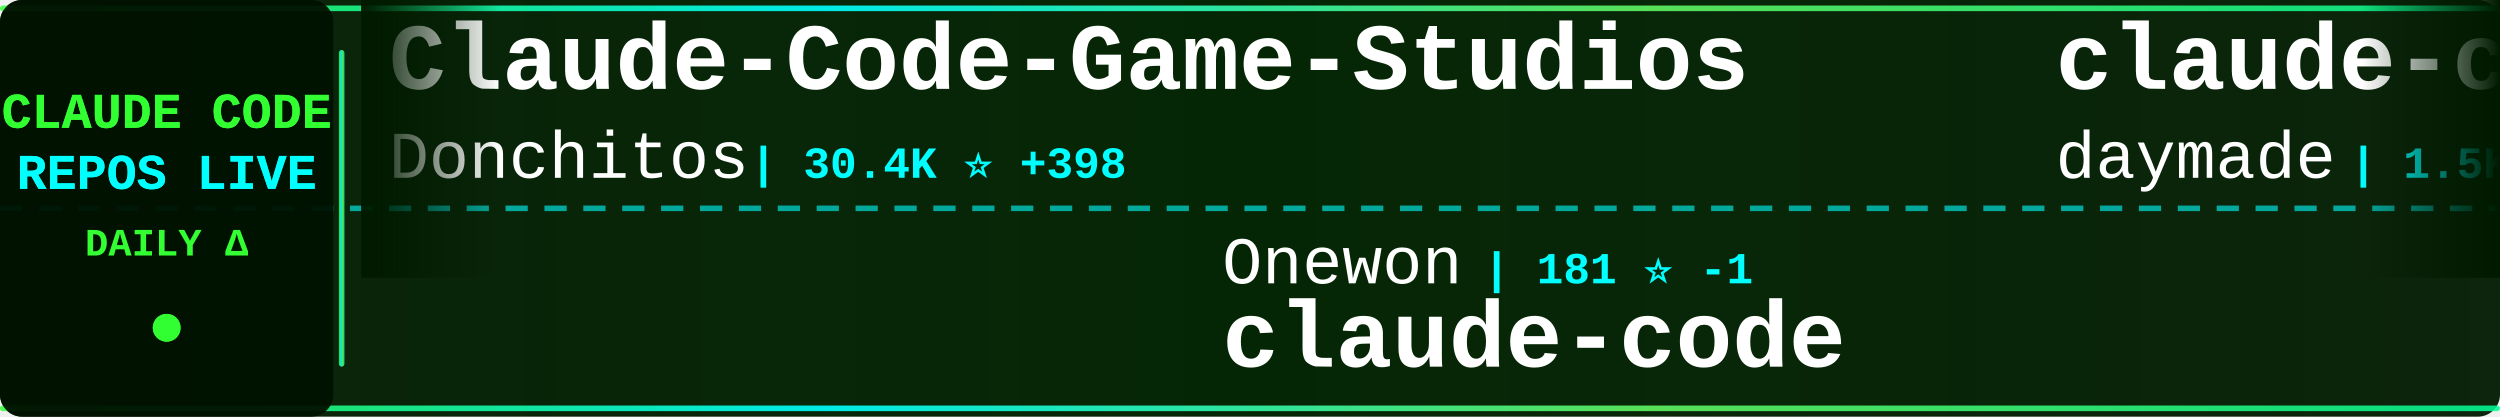
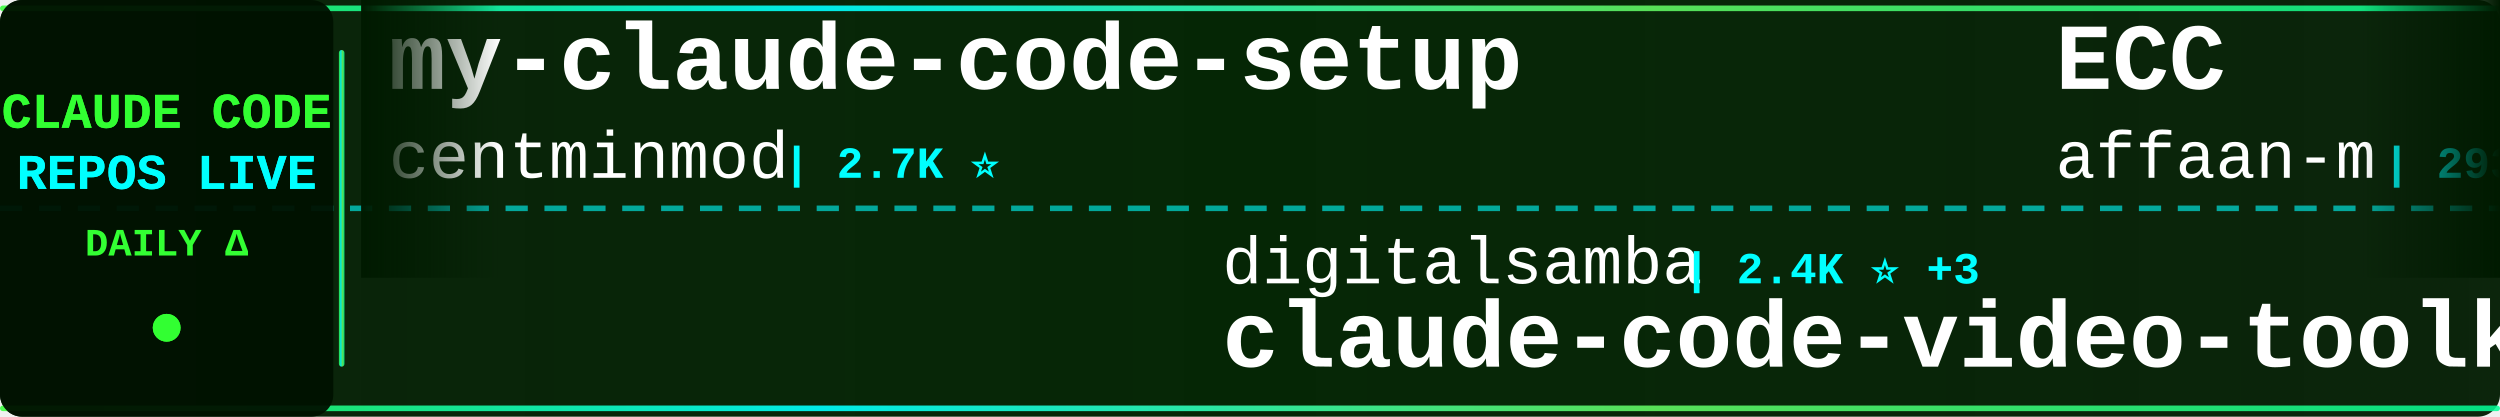
<svg xmlns="http://www.w3.org/2000/svg" width="900" height="150">
  <defs>
    <linearGradient id="tickerBg" x1="0%" y1="0%" x2="100%" y2="0%">
      <stop offset="0%" style="stop-color:#001a00;stop-opacity:0.95" />
      <stop offset="50%" style="stop-color:#002200;stop-opacity:0.98" />
      <stop offset="100%" style="stop-color:#001a00;stop-opacity:0.95" />
    </linearGradient>
    <linearGradient id="borderGrad" x1="0%" y1="0%" x2="100%" y2="0%">
      <stop offset="0%" style="stop-color:#33ff33;stop-opacity:0.85">
        <animate attributeName="stop-opacity" values="0.85;1;0.85" dur="2s" repeatCount="indefinite" />
      </stop>
      <stop offset="33%" style="stop-color:#00ffff;stop-opacity:0.9">
        <animate attributeName="stop-opacity" values="0.9;1;0.9" dur="2.2s" repeatCount="indefinite" />
      </stop>
      <stop offset="66%" style="stop-color:#66ff66;stop-opacity:0.85">
        <animate attributeName="stop-opacity" values="0.85;1;0.85" dur="1.8s" repeatCount="indefinite" />
      </stop>
      <stop offset="100%" style="stop-color:#00ff99;stop-opacity:0.85">
        <animate attributeName="stop-opacity" values="0.85;1;0.85" dur="2s" repeatCount="indefinite" />
      </stop>
    </linearGradient>
    <filter id="textGlow">
      <feGaussianBlur stdDeviation="0.1" result="coloredBlur" />
      <feMerge>
        <feMergeNode in="coloredBlur" />
        <feMergeNode in="SourceGraphic" />
      </feMerge>
    </filter>
    <filter id="metricGlow">
      <feGaussianBlur stdDeviation="0.2" result="coloredBlur" />
      <feMerge>
        <feMergeNode in="coloredBlur" />
        <feMergeNode in="SourceGraphic" />
      </feMerge>
    </filter>
    <linearGradient id="leftFade" x1="0%" y1="0%" x2="100%" y2="0%">
      <stop offset="0%" style="stop-color:#001a00;stop-opacity:1" />
      <stop offset="100%" style="stop-color:#001a00;stop-opacity:0" />
    </linearGradient>
    <linearGradient id="rightFade" x1="0%" y1="0%" x2="100%" y2="0%">
      <stop offset="0%" style="stop-color:#001a00;stop-opacity:0" />
      <stop offset="100%" style="stop-color:#001a00;stop-opacity:1" />
    </linearGradient>
  </defs>
  <rect width="900" height="150" fill="url(#tickerBg)" rx="8" />
  <rect x="0" y="2" width="900" height="2" fill="url(#borderGrad)" rx="1" />
  <rect x="0" y="146" width="900" height="2" fill="url(#borderGrad)" rx="1" />
  <line x1="0" y1="75" x2="900" y2="75" stroke="#00ffff" stroke-width="2" stroke-dasharray="8 6" opacity="0.6" />
  <rect x="0" y="0" width="120" height="150" fill="#001100" opacity="0.95" rx="8" />
  <text x="60" y="46" font-family="'Courier New', monospace" font-size="18" font-weight="bold" fill="#33ff33" text-anchor="middle" filter="url(#textGlow)">
    CLAUDE CODE
  </text>
  <text x="60" y="68" font-family="'Courier New', monospace" font-size="18" font-weight="bold" fill="#00ffff" text-anchor="middle" filter="url(#textGlow)">
    REPOS LIVE
  </text>
  <text x="60" y="92" font-family="'Courier New', monospace" font-size="14" font-weight="bold" fill="#33ff33" text-anchor="middle">
    DAILY Δ
  </text>
  <circle cx="60" cy="118" r="5" fill="#33ff33" filter="url(#metricGlow)">
    <animate attributeName="r" values="4;6;4" dur="1.5s" repeatCount="indefinite" />
    <animate attributeName="opacity" values="0.6;1;0.6" dur="1.5s" repeatCount="indefinite" />
  </circle>
  <rect x="122" y="18" width="2" height="114" fill="url(#borderGrad)" rx="1" />
  <clipPath id="tickerClip">
    <rect x="130" y="0" width="770" height="150" />
  </clipPath>
  <g clip-path="url(#tickerClip)">
    <g id="tickerItems">
      <animateTransform attributeName="transform" attributeType="XML" type="translate" from="0 0" to="-3000 0" dur="54s" repeatCount="indefinite" />
      <g transform="translate(0, 0)">
-         <text x="140" y="32" font-family="'Courier New', monospace" font-size="34" font-weight="bold" fill="#ffffff">Claude-Code-Game-Studios</text>
-         <text x="140" y="64" font-family="'Courier New', monospace" font-size="24" font-weight="normal" fill="#ffffff" opacity="1.0">Donchitos</text>
-         <text x="270" y="64" font-family="'Courier New', monospace" font-size="16" font-weight="bold" fill="#00ffff"> | 30.4K ⭐ +398</text>
+         <text x="140" y="32" font-family="'Courier New', monospace" font-size="34" font-weight="bold" fill="#ffffff">my-claude-code-setup</text>
+         <text x="140" y="64" font-family="'Courier New', monospace" font-size="24" font-weight="normal" fill="#ffffff" opacity="1.0">centminmod</text>
+         <text x="282" y="64" font-family="'Courier New', monospace" font-size="16" font-weight="bold" fill="#00ffff"> | 2.7K ⭐</text>
      </g>
      <g transform="translate(300, 0)">
-         <text x="140" y="102" font-family="'Courier New', monospace" font-size="24" font-weight="normal" fill="#ffffff" opacity="1.0">Onewon</text>
-         <text x="234" y="102" font-family="'Courier New', monospace" font-size="16" font-weight="bold" fill="#00ffff"> | 181 ⭐ -1</text>
-         <text x="140" y="132" font-family="'Courier New', monospace" font-size="34" font-weight="bold" fill="#ffffff">claude-code</text>
+         <text x="140" y="102" font-family="'Courier New', monospace" font-size="24" font-weight="normal" fill="#ffffff" opacity="1.0">digitalsamba</text>
+         <text x="306" y="102" font-family="'Courier New', monospace" font-size="16" font-weight="bold" fill="#00ffff"> | 2.4K ⭐ +3</text>
+         <text x="140" y="132" font-family="'Courier New', monospace" font-size="34" font-weight="bold" fill="#ffffff">claude-code-video-toolki...</text>
      </g>
      <g transform="translate(600, 0)">
-         <text x="140" y="32" font-family="'Courier New', monospace" font-size="34" font-weight="bold" fill="#ffffff">claude-code-skills</text>
-         <text x="140" y="64" font-family="'Courier New', monospace" font-size="24" font-weight="normal" fill="#ffffff" opacity="1.0">daymade</text>
-         <text x="246" y="64" font-family="'Courier New', monospace" font-size="16" font-weight="bold" fill="#00ffff"> | 1.5K ⭐ +1</text>
+         <text x="140" y="32" font-family="'Courier New', monospace" font-size="34" font-weight="bold" fill="#ffffff">ECC</text>
+         <text x="140" y="64" font-family="'Courier New', monospace" font-size="24" font-weight="normal" fill="#ffffff" opacity="1.0">affaan-m</text>
+         <text x="258" y="64" font-family="'Courier New', monospace" font-size="16" font-weight="bold" fill="#00ffff"> | 293.5K ⭐ +141</text>
      </g>
      <g transform="translate(900, 0)">
-         <text x="140" y="102" font-family="'Courier New', monospace" font-size="24" font-weight="normal" fill="#ffffff" opacity="1.0">JrCx7scC</text>
-         <text x="258" y="102" font-family="'Courier New', monospace" font-size="16" font-weight="bold" fill="#00ffff"> | 375 ⭐</text>
-         <text x="140" y="132" font-family="'Courier New', monospace" font-size="34" font-weight="bold" fill="#ffffff">claude-code-source</text>
+         <text x="140" y="102" font-family="'Courier New', monospace" font-size="24" font-weight="normal" fill="#ffffff" opacity="1.0">diet103</text>
+         <text x="246" y="102" font-family="'Courier New', monospace" font-size="16" font-weight="bold" fill="#00ffff"> | 10.0K ⭐</text>
+         <text x="140" y="132" font-family="'Courier New', monospace" font-size="34" font-weight="bold" fill="#ffffff">claude-code-infrastructu...</text>
      </g>
      <g transform="translate(1200, 0)">
-         <text x="140" y="32" font-family="'Courier New', monospace" font-size="34" font-weight="bold" fill="#ffffff">learn-claude-code</text>
-         <text x="140" y="64" font-family="'Courier New', monospace" font-size="24" font-weight="normal" fill="#ffffff" opacity="1.0">shareAI-lab</text>
-         <text x="294" y="64" font-family="'Courier New', monospace" font-size="16" font-weight="bold" fill="#00ffff"> | 79.6K ⭐ +16</text>
+         <text x="140" y="32" font-family="'Courier New', monospace" font-size="34" font-weight="bold" fill="#ffffff">claude-code-tudou</text>
+         <text x="140" y="64" font-family="'Courier New', monospace" font-size="24" font-weight="normal" fill="#ffffff" opacity="1.0">AICoderTudou</text>
+         <text x="306" y="64" font-family="'Courier New', monospace" font-size="16" font-weight="bold" fill="#00ffff"> | 493 ⭐</text>
      </g>
      <g transform="translate(1500, 0)">
-         <text x="140" y="102" font-family="'Courier New', monospace" font-size="24" font-weight="normal" fill="#ffffff" opacity="1.0">freestylefly</text>
-         <text x="306" y="102" font-family="'Courier New', monospace" font-size="16" font-weight="bold" fill="#00ffff"> | 132 ⭐</text>
+         <text x="140" y="102" font-family="'Courier New', monospace" font-size="24" font-weight="normal" fill="#ffffff" opacity="1.0">anthropics</text>
+         <text x="282" y="102" font-family="'Courier New', monospace" font-size="16" font-weight="bold" fill="#00ffff"> | 154.0K ⭐ +20</text>
        <text x="140" y="132" font-family="'Courier New', monospace" font-size="34" font-weight="bold" fill="#ffffff">claude-code</text>
      </g>
      <g transform="translate(1800, 0)">
-         <text x="140" y="32" font-family="'Courier New', monospace" font-size="34" font-weight="bold" fill="#ffffff">claude-code-best-practic...</text>
-         <text x="140" y="64" font-family="'Courier New', monospace" font-size="24" font-weight="normal" fill="#ffffff" opacity="1.0">shanraisshan</text>
-         <text x="306" y="64" font-family="'Courier New', monospace" font-size="16" font-weight="bold" fill="#00ffff"> | 68.3K ⭐ +9</text>
+         <text x="140" y="32" font-family="'Courier New', monospace" font-size="34" font-weight="bold" fill="#ffffff">claude-code-from-scratch</text>
+         <text x="140" y="64" font-family="'Courier New', monospace" font-size="24" font-weight="normal" fill="#ffffff" opacity="1.0">Windy3f3f3f3f</text>
+         <text x="318" y="64" font-family="'Courier New', monospace" font-size="16" font-weight="bold" fill="#00ffff"> | 2.8K ⭐</text>
      </g>
      <g transform="translate(2100, 0)">
-         <text x="140" y="102" font-family="'Courier New', monospace" font-size="24" font-weight="normal" fill="#ffffff" opacity="1.0">ghuntley</text>
-         <text x="258" y="102" font-family="'Courier New', monospace" font-size="16" font-weight="bold" fill="#00ffff"> | 989 ⭐</text>
-         <text x="140" y="132" font-family="'Courier New', monospace" font-size="34" font-weight="bold" fill="#ffffff">claude-code-source-code-...</text>
+         <text x="140" y="102" font-family="'Courier New', monospace" font-size="24" font-weight="normal" fill="#ffffff" opacity="1.0">777genius</text>
+         <text x="270" y="102" font-family="'Courier New', monospace" font-size="16" font-weight="bold" fill="#00ffff"> | 937 ⭐</text>
+         <text x="140" y="132" font-family="'Courier New', monospace" font-size="34" font-weight="bold" fill="#ffffff">claude-code-source-code</text>
      </g>
      <g transform="translate(2400, 0)">
-         <text x="140" y="32" font-family="'Courier New', monospace" font-size="34" font-weight="bold" fill="#ffffff">claude-code</text>
-         <text x="140" y="64" font-family="'Courier New', monospace" font-size="24" font-weight="normal" fill="#ffffff" opacity="1.0">T-Lab-CUHKSZ</text>
-         <text x="306" y="64" font-family="'Courier New', monospace" font-size="16" font-weight="bold" fill="#00ffff"> | 329 ⭐</text>
+         <text x="140" y="32" font-family="'Courier New', monospace" font-size="34" font-weight="bold" fill="#ffffff">claude-code-my-workflow</text>
+         <text x="140" y="64" font-family="'Courier New', monospace" font-size="24" font-weight="normal" fill="#ffffff" opacity="1.0">pedrohcgs</text>
+         <text x="270" y="64" font-family="'Courier New', monospace" font-size="16" font-weight="bold" fill="#00ffff"> | 1.7K ⭐</text>
      </g>
      <g transform="translate(2700, 0)">
-         <text x="140" y="102" font-family="'Courier New', monospace" font-size="24" font-weight="normal" fill="#ffffff" opacity="1.0">Yeachan-Heo</text>
-         <text x="294" y="102" font-family="'Courier New', monospace" font-size="16" font-weight="bold" fill="#00ffff"> | 40.4K ⭐ +12</text>
-         <text x="140" y="132" font-family="'Courier New', monospace" font-size="34" font-weight="bold" fill="#ffffff">oh-my-claudecode</text>
+         <text x="140" y="102" font-family="'Courier New', monospace" font-size="24" font-weight="normal" fill="#ffffff" opacity="1.0">OneRedOak</text>
+         <text x="270" y="102" font-family="'Courier New', monospace" font-size="16" font-weight="bold" fill="#00ffff"> | 3.9K ⭐</text>
+         <text x="140" y="132" font-family="'Courier New', monospace" font-size="34" font-weight="bold" fill="#ffffff">claude-code-workflows</text>
      </g>
      <g transform="translate(3000, 0)">
-         <text x="140" y="32" font-family="'Courier New', monospace" font-size="34" font-weight="bold" fill="#ffffff">Claude-Code-Game-Studios</text>
-         <text x="140" y="64" font-family="'Courier New', monospace" font-size="24" font-weight="normal" fill="#ffffff" opacity="1.0">Donchitos</text>
-         <text x="270" y="64" font-family="'Courier New', monospace" font-size="16" font-weight="bold" fill="#00ffff"> | 30.4K ⭐ +398</text>
+         <text x="140" y="32" font-family="'Courier New', monospace" font-size="34" font-weight="bold" fill="#ffffff">my-claude-code-setup</text>
+         <text x="140" y="64" font-family="'Courier New', monospace" font-size="24" font-weight="normal" fill="#ffffff" opacity="1.0">centminmod</text>
+         <text x="282" y="64" font-family="'Courier New', monospace" font-size="16" font-weight="bold" fill="#00ffff"> | 2.7K ⭐</text>
      </g>
      <g transform="translate(3300, 0)">
-         <text x="140" y="102" font-family="'Courier New', monospace" font-size="24" font-weight="normal" fill="#ffffff" opacity="1.0">Onewon</text>
-         <text x="234" y="102" font-family="'Courier New', monospace" font-size="16" font-weight="bold" fill="#00ffff"> | 181 ⭐ -1</text>
-         <text x="140" y="132" font-family="'Courier New', monospace" font-size="34" font-weight="bold" fill="#ffffff">claude-code</text>
+         <text x="140" y="102" font-family="'Courier New', monospace" font-size="24" font-weight="normal" fill="#ffffff" opacity="1.0">digitalsamba</text>
+         <text x="306" y="102" font-family="'Courier New', monospace" font-size="16" font-weight="bold" fill="#00ffff"> | 2.4K ⭐ +3</text>
+         <text x="140" y="132" font-family="'Courier New', monospace" font-size="34" font-weight="bold" fill="#ffffff">claude-code-video-toolki...</text>
      </g>
      <g transform="translate(3600, 0)">
-         <text x="140" y="32" font-family="'Courier New', monospace" font-size="34" font-weight="bold" fill="#ffffff">claude-code-skills</text>
-         <text x="140" y="64" font-family="'Courier New', monospace" font-size="24" font-weight="normal" fill="#ffffff" opacity="1.0">daymade</text>
-         <text x="246" y="64" font-family="'Courier New', monospace" font-size="16" font-weight="bold" fill="#00ffff"> | 1.5K ⭐ +1</text>
+         <text x="140" y="32" font-family="'Courier New', monospace" font-size="34" font-weight="bold" fill="#ffffff">ECC</text>
+         <text x="140" y="64" font-family="'Courier New', monospace" font-size="24" font-weight="normal" fill="#ffffff" opacity="1.0">affaan-m</text>
+         <text x="258" y="64" font-family="'Courier New', monospace" font-size="16" font-weight="bold" fill="#00ffff"> | 293.5K ⭐ +141</text>
      </g>
      <g transform="translate(3900, 0)">
-         <text x="140" y="102" font-family="'Courier New', monospace" font-size="24" font-weight="normal" fill="#ffffff" opacity="1.0">JrCx7scC</text>
-         <text x="258" y="102" font-family="'Courier New', monospace" font-size="16" font-weight="bold" fill="#00ffff"> | 375 ⭐</text>
-         <text x="140" y="132" font-family="'Courier New', monospace" font-size="34" font-weight="bold" fill="#ffffff">claude-code-source</text>
+         <text x="140" y="102" font-family="'Courier New', monospace" font-size="24" font-weight="normal" fill="#ffffff" opacity="1.0">diet103</text>
+         <text x="246" y="102" font-family="'Courier New', monospace" font-size="16" font-weight="bold" fill="#00ffff"> | 10.0K ⭐</text>
+         <text x="140" y="132" font-family="'Courier New', monospace" font-size="34" font-weight="bold" fill="#ffffff">claude-code-infrastructu...</text>
      </g>
    </g>
  </g>
  <rect x="130" y="0" width="50" height="100" fill="url(#leftFade)" />
  <rect x="850" y="0" width="50" height="100" fill="url(#rightFade)" />
</svg>
